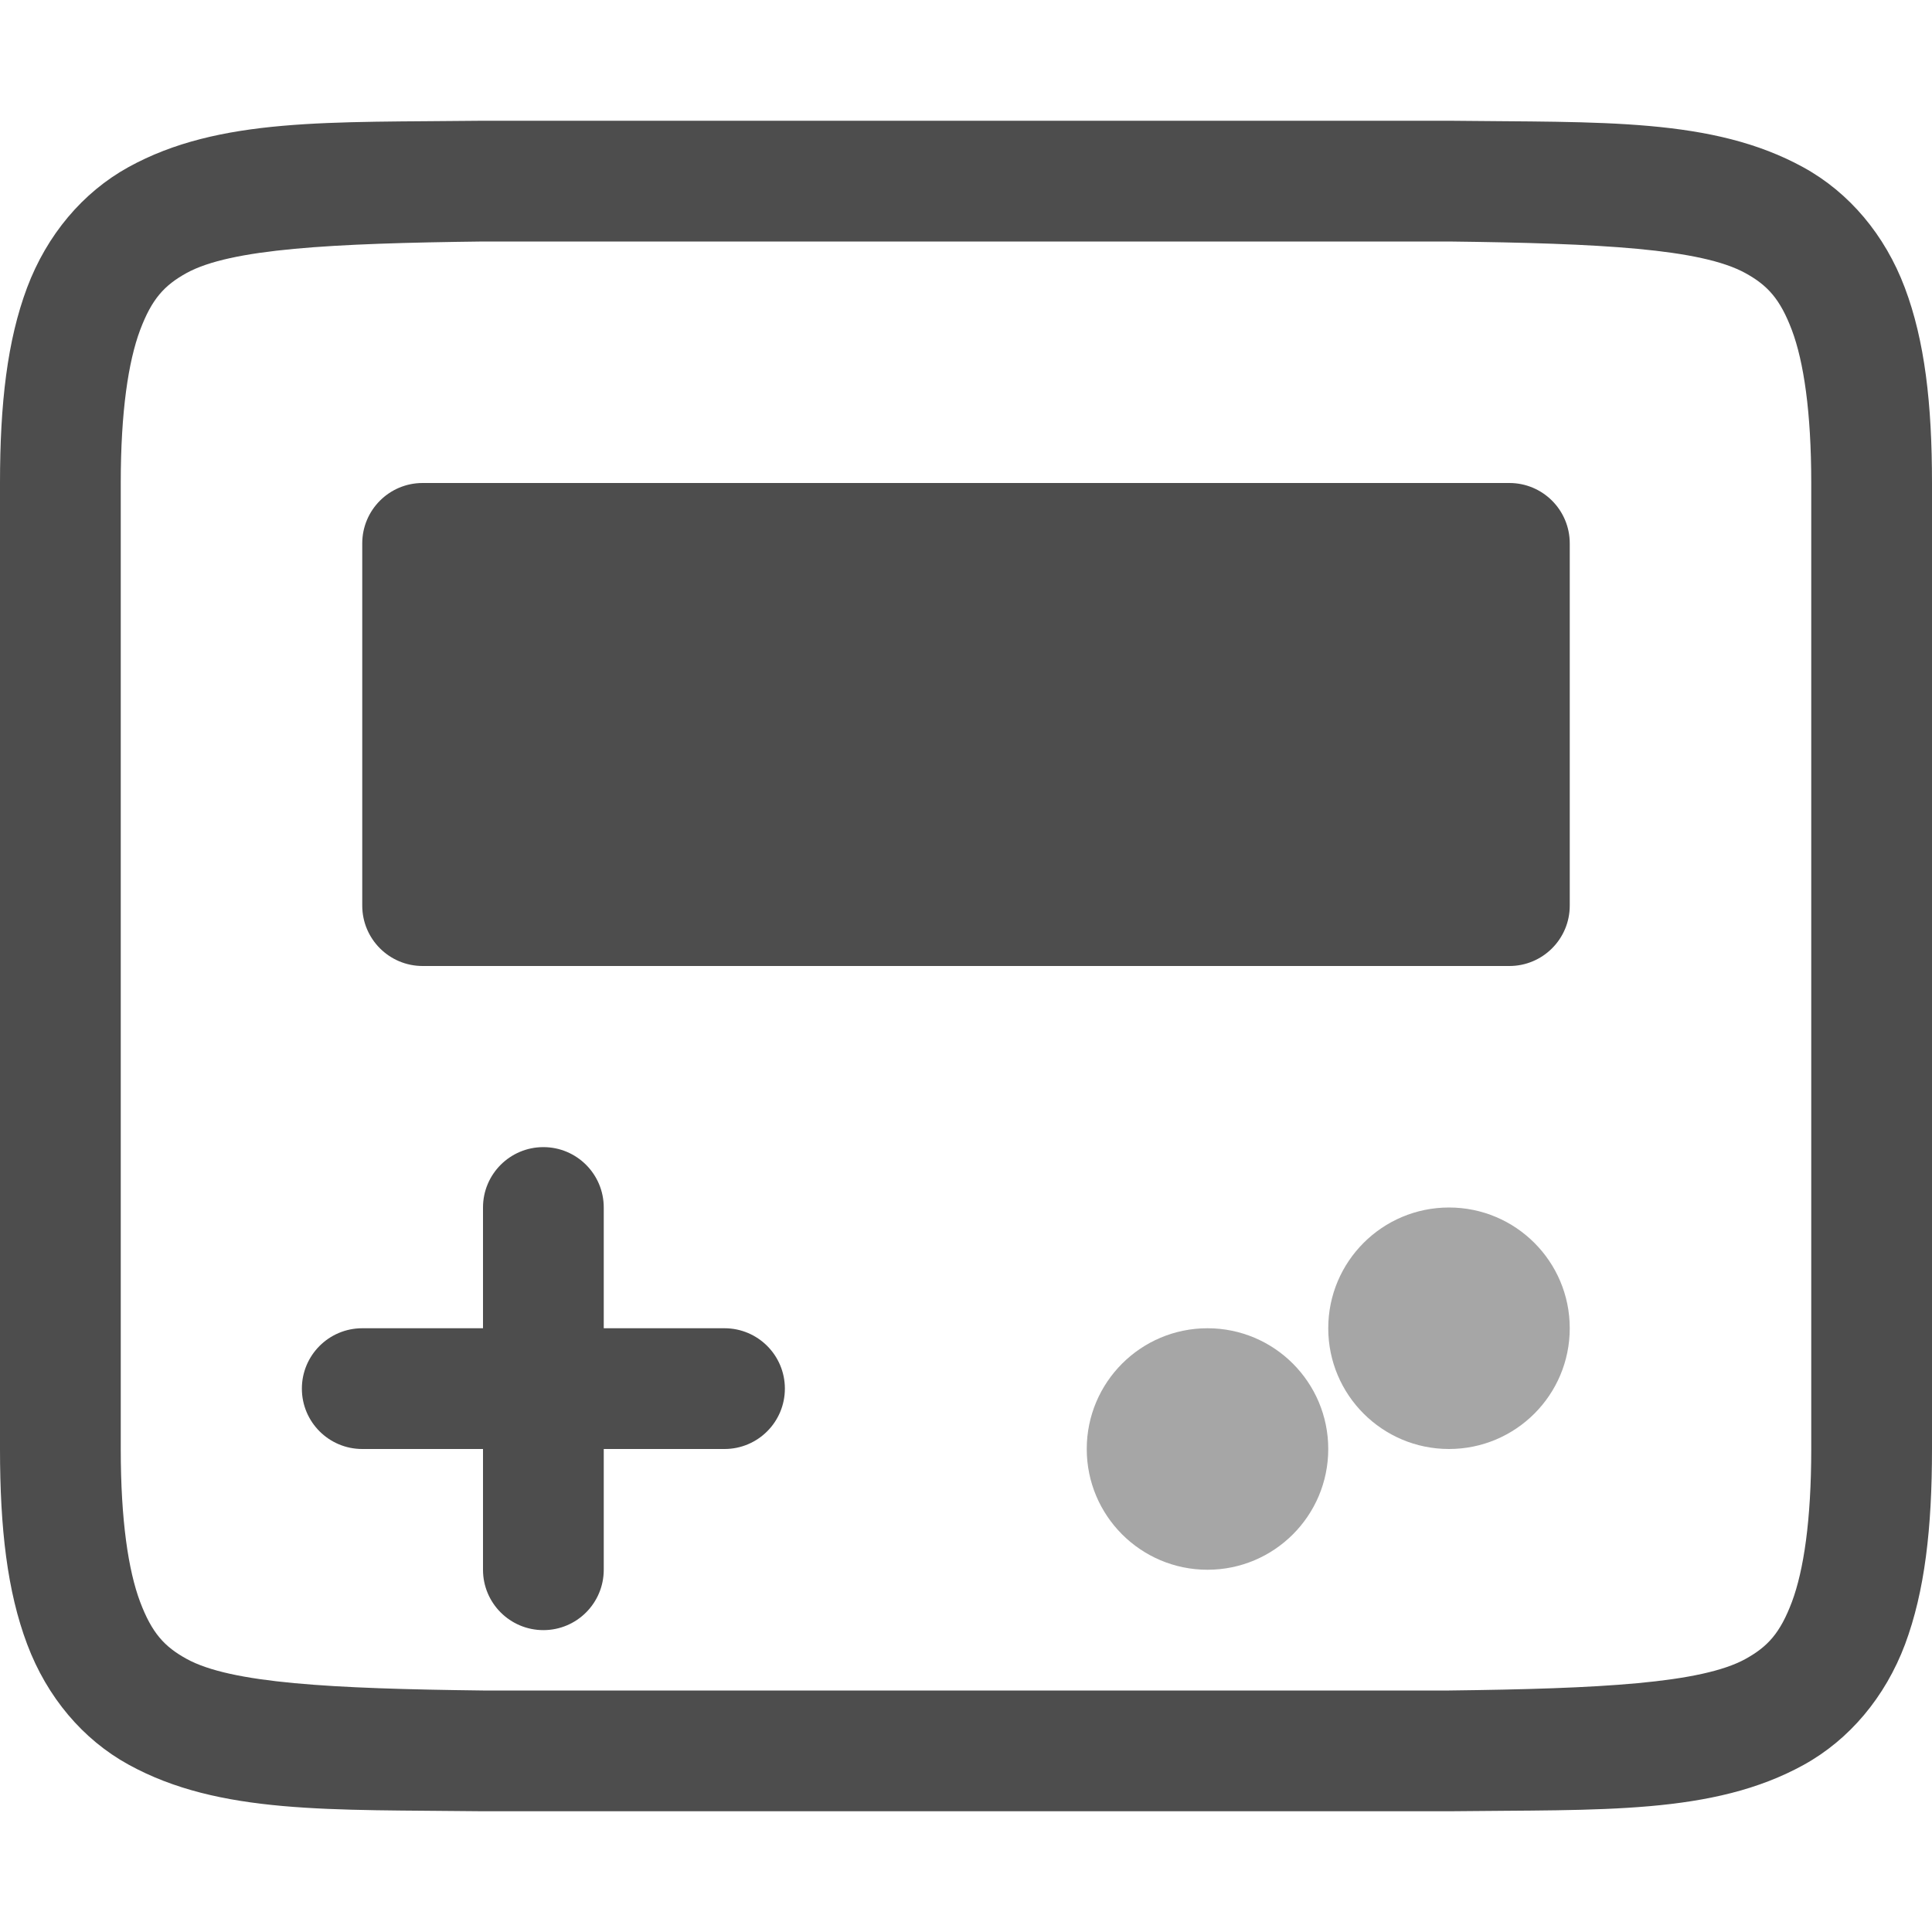
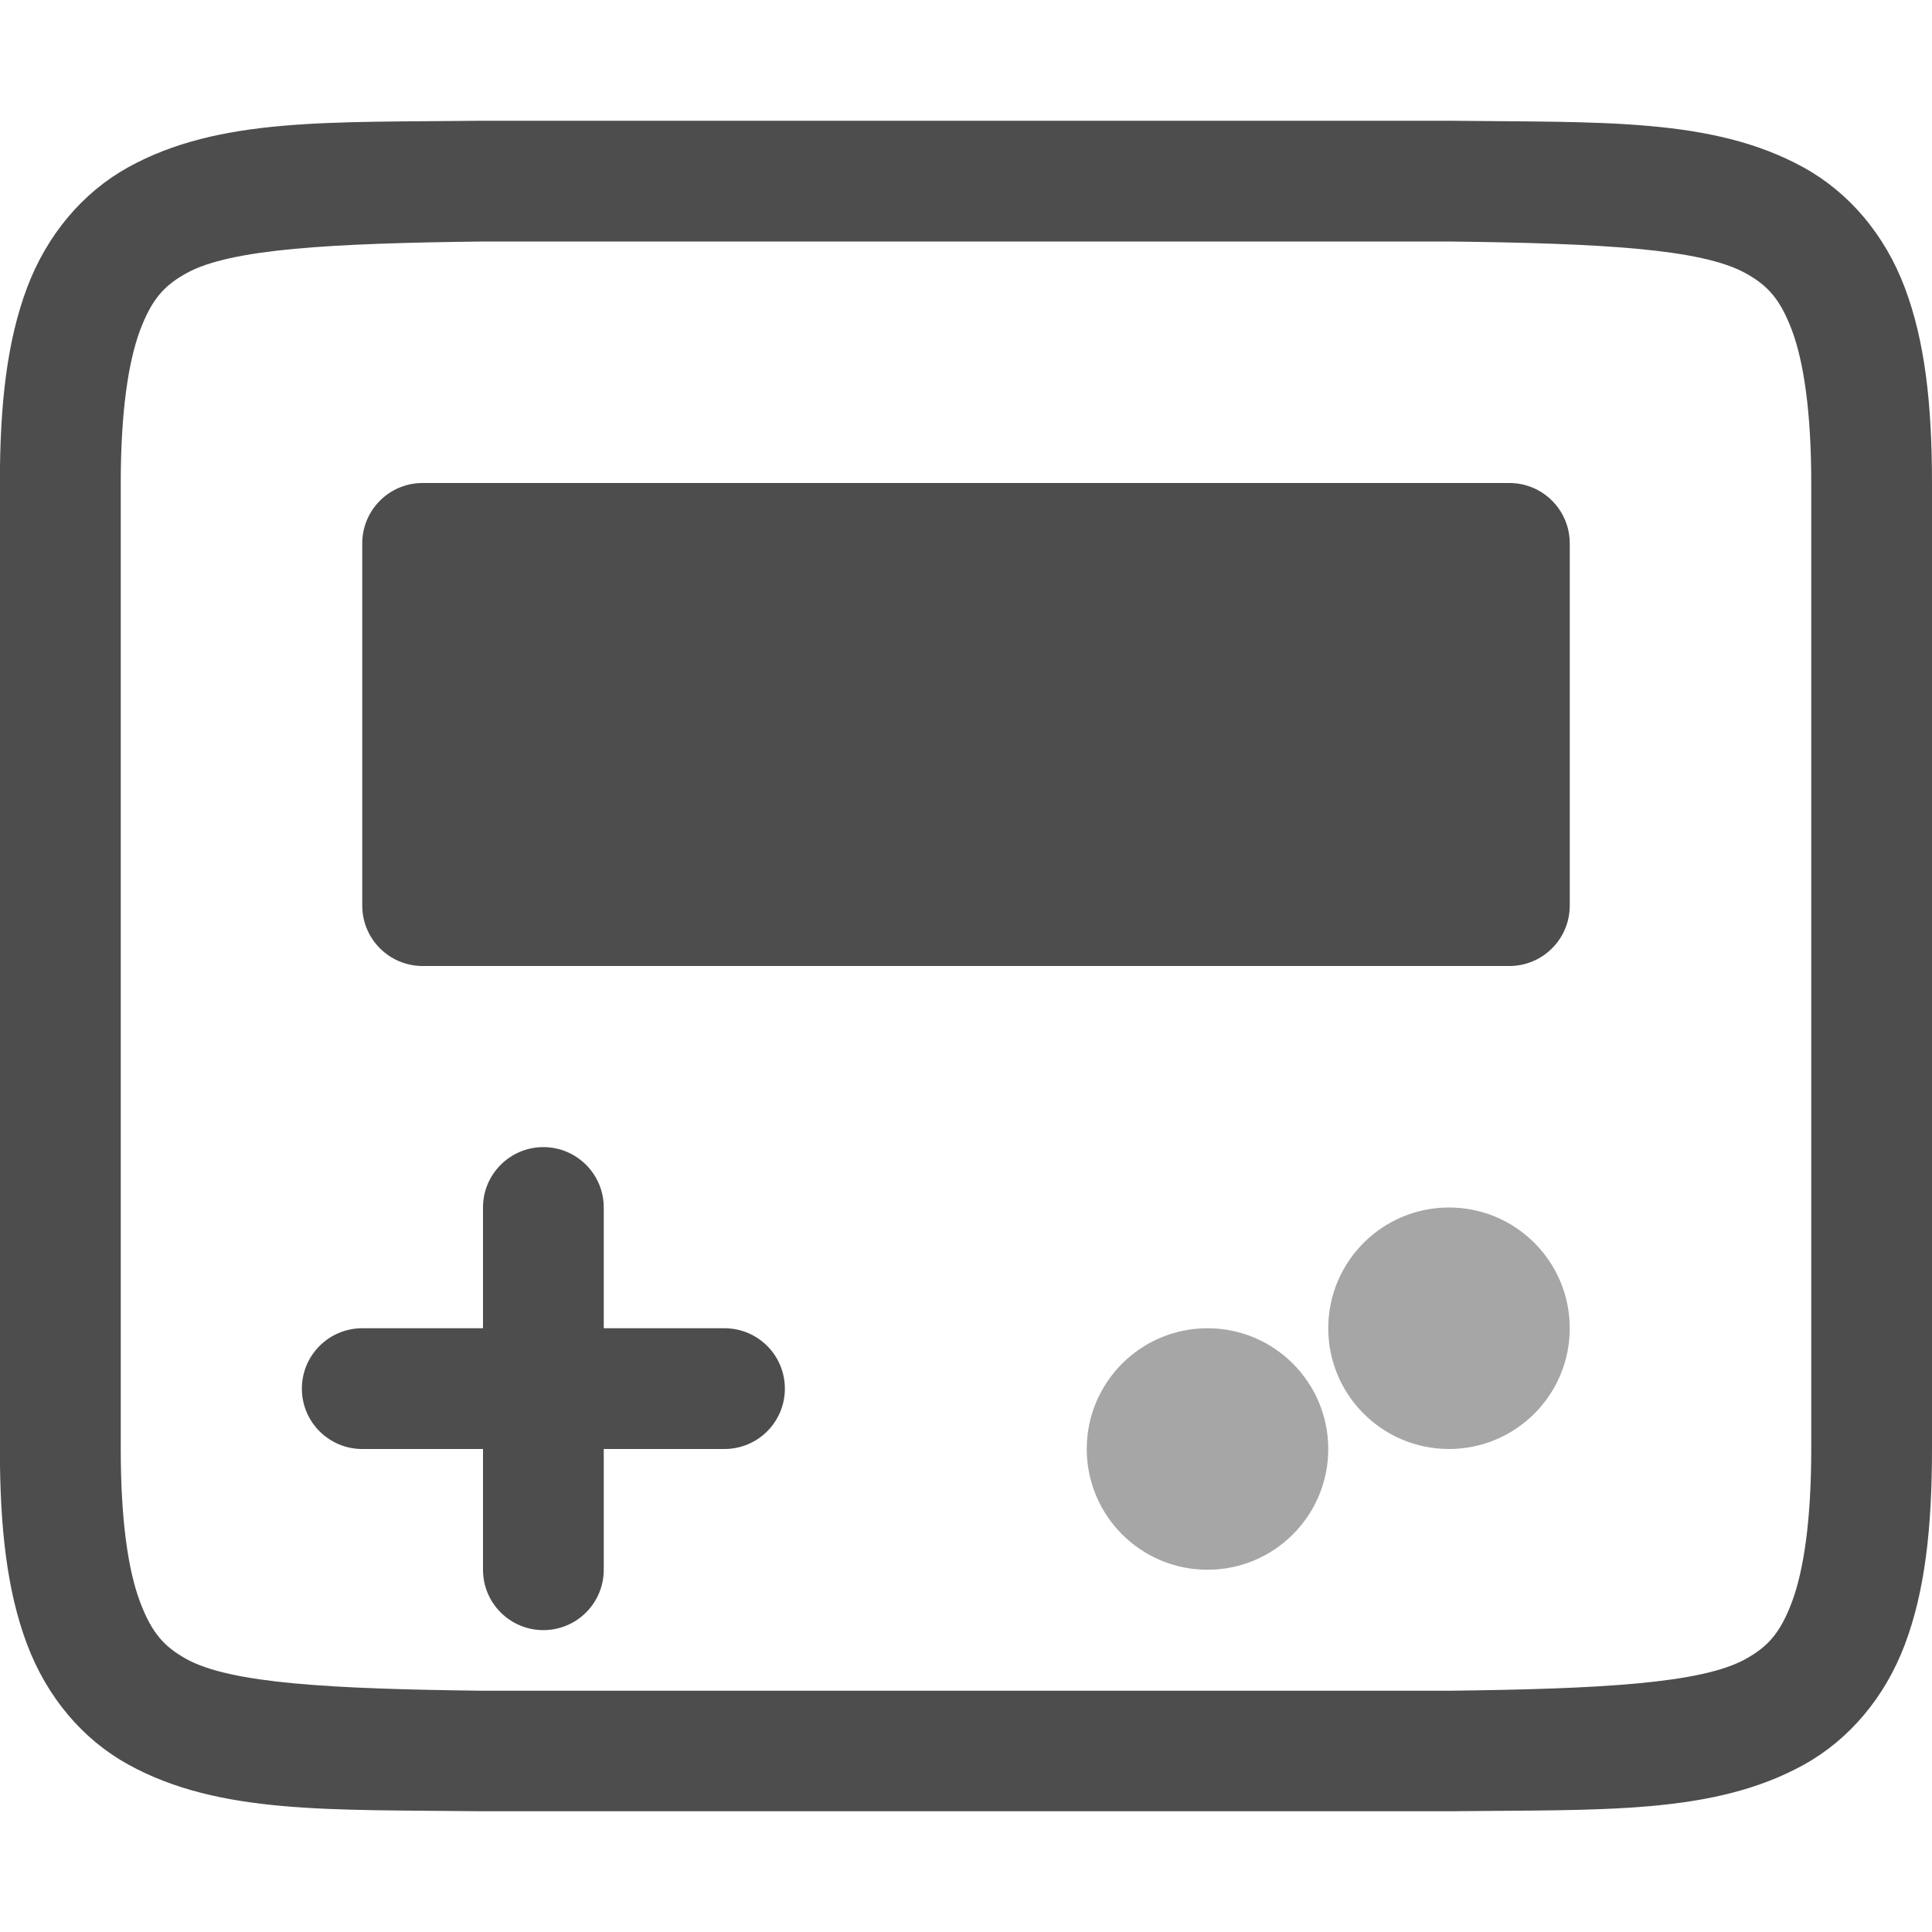
<svg xmlns="http://www.w3.org/2000/svg" width="16" height="16" version="1.1">
  <g transform="translate(-652,-240)">
-     <path d="m 655.994,241 c -1.258,0.015 -2.179,-0.031 -2.932,0.385 -0.376,0.208 -0.673,0.559 -0.838,0.998 C 652.06,242.821 652,243.342 652,244 v 8 c 0,0.658 0.06,1.179 0.225,1.617 0.165,0.439 0.462,0.789 0.838,0.996 0.753,0.415 1.674,0.372 2.932,0.387 h 0.002 8.006 0.004 c 1.258,-0.015 2.179,0.031 2.932,-0.385 0.376,-0.208 0.673,-0.559 0.838,-0.998 C 667.94,253.179 668,252.658 668,252 v -8 c 0,-0.658 -0.06,-1.179 -0.225,-1.617 -0.165,-0.439 -0.462,-0.789 -0.838,-0.996 -0.753,-0.415 -1.674,-0.372 -2.932,-0.387 h -0.002 -8.006 z m 0.006,1 h 8 c 1.259,0.015 2.089,0.06 2.455,0.262 0.183,0.101 0.287,0.213 0.385,0.473 C 666.937,242.994 667,243.408 667,244 v 8 c 0,0.592 -0.063,1.006 -0.16,1.266 -0.098,0.26 -0.201,0.371 -0.385,0.473 C 666.089,253.94 665.259,253.985 664,254 H 656.006 656 c -1.259,-0.015 -2.089,-0.06 -2.455,-0.262 -0.183,-0.101 -0.287,-0.213 -0.385,-0.473 C 653.063,253.006 653,252.592 653,252 v -8 c 0,-0.592 0.063,-1.006 0.16,-1.266 0.098,-0.26 0.201,-0.371 0.385,-0.473 C 653.911,242.06 654.741,242.015 656,242 Z" style="fill:#4d4d4d" />
-     <rect style="fill:#4d4d4d" width="10" height="4" x="655" y="244" rx=".5" ry=".5" />
-     <rect style="fill:#4d4d4d" width="1" height="4" x="656" y="249.5" rx=".5" ry=".5" />
-     <rect style="fill:#4d4d4d" width="4" height="1" x="654.5" y="251" rx=".5" ry=".5" />
-     <rect style="opacity:0.5;fill:#4d4d4d" width="2" height="2" x="663" y="250" rx="1" ry="1" />
-     <rect style="opacity:0.5;fill:#4d4d4d" width="2" height="2" x="661" y="251" rx="1" ry="1" />
+     <path d="m655.994 241c-1.258 0.015-2.179-0.031-2.932 0.385-0.376 0.208-0.673 0.559-0.838 0.998-0.165 0.439-0.225 0.96-0.225 1.617v8c0 0.658 0.06 1.179 0.225 1.617 0.165 0.439 0.462 0.789 0.838 0.996 0.753 0.415 1.674 0.372 2.932 0.387h8.012c1.258-0.015 2.179 0.031 2.932-0.385 0.376-0.208 0.673-0.559 0.838-0.998 0.165-0.439 0.224-0.96 0.224-1.617v-8c0-0.658-0.06-1.179-0.225-1.617-0.165-0.439-0.462-0.789-0.838-0.996-0.753-0.415-1.674-0.372-2.932-0.387h-8.008zm6e-3 1h8c1.259 0.015 2.089 0.06 2.455 0.262 0.183 0.101 0.287 0.213 0.385 0.473 0.097 0.26 0.16 0.673 0.16 1.266v8c0 0.592-0.063 1.006-0.16 1.266-0.098 0.26-0.201 0.371-0.385 0.473-0.366 0.202-1.197 0.247-2.455 0.262h-8c-1.259-0.015-2.089-0.06-2.455-0.262-0.183-0.101-0.287-0.213-0.385-0.473-0.098-0.26-0.16-0.673-0.16-1.266v-8c0-0.592 0.063-1.006 0.16-1.266 0.098-0.26 0.201-0.371 0.385-0.473 0.366-0.202 1.197-0.247 2.455-0.262z" style="fill:#4d4d4d" />
+     <rect x="655" y="244" width="10" height="4" rx=".5" ry=".5" style="fill:#4d4d4d" />
+     <rect x="656" y="249.5" width="1" height="4" rx=".5" ry=".5" style="fill:#4d4d4d" />
+     <rect x="654.5" y="251" width="4" height="1" rx=".5" ry=".5" style="fill:#4d4d4d" />
+     <rect x="663" y="250" width="2" height="2" rx="1" ry="1" style="fill:#4d4d4d;opacity:.5" />
+     <rect x="661" y="251" width="2" height="2" rx="1" ry="1" style="fill:#4d4d4d;opacity:.5" />
  </g>
</svg>
